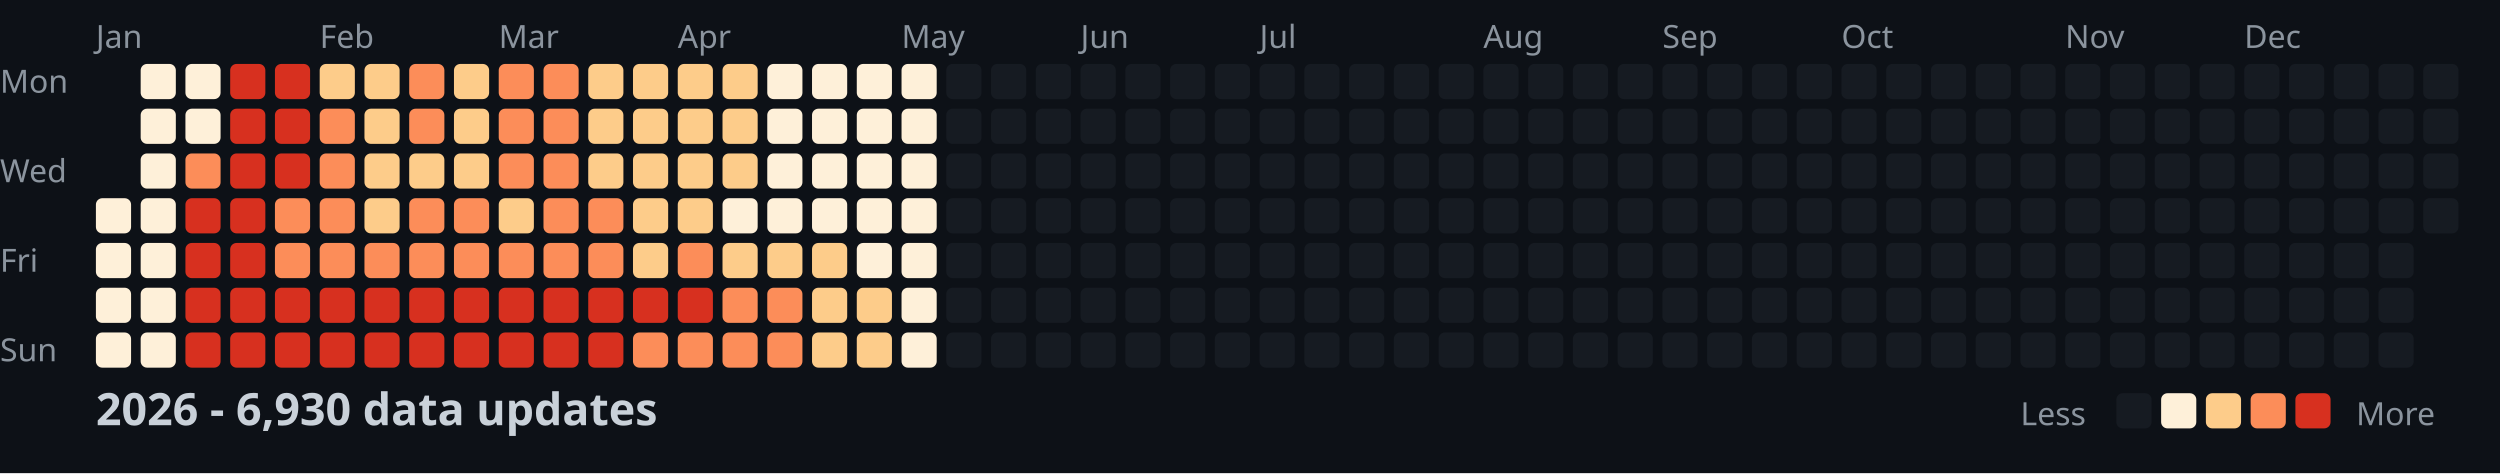
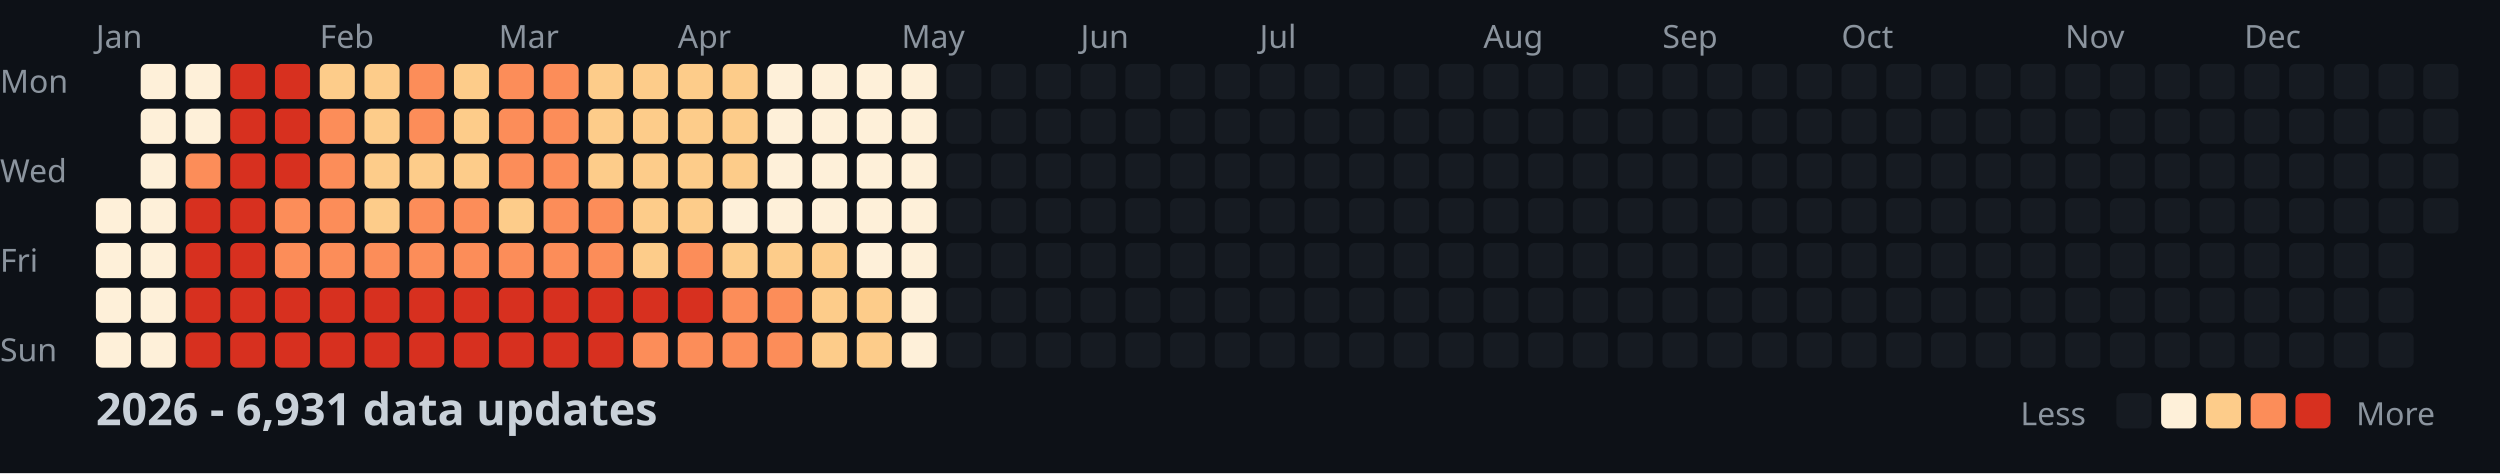
<svg xmlns="http://www.w3.org/2000/svg" width="782" height="148">
  <style>
    .month { font: 10px sans-serif; fill: #8b949e; }
    .day { font: 10px sans-serif; fill: #8b949e; }
    .title { font: bold 14px sans-serif; fill: #c9d1d9; }
    .legend { font: 10px sans-serif; fill: #8b949e; }
  </style>
  <rect width="100%" height="100%" fill="#0d1117" />
  <text x="0" y="29" class="day">Mon</text>
  <text x="0" y="57" class="day">Wed</text>
  <text x="0" y="85" class="day">Fri</text>
  <text x="0" y="113" class="day">Sun</text>
  <text x="30" y="15" class="month">Jan</text>
  <text x="100" y="15" class="month">Feb</text>
  <text x="156" y="15" class="month">Mar</text>
  <text x="212" y="15" class="month">Apr</text>
  <text x="282" y="15" class="month">May</text>
  <text x="338" y="15" class="month">Jun</text>
  <text x="394" y="15" class="month">Jul</text>
  <text x="464" y="15" class="month">Aug</text>
  <text x="520" y="15" class="month">Sep</text>
  <text x="576" y="15" class="month">Oct</text>
  <text x="646" y="15" class="month">Nov</text>
  <text x="702" y="15" class="month">Dec</text>
  <rect x="30" y="62" width="11" height="11" fill="#fef0d9" rx="2" />
  <rect x="30" y="76" width="11" height="11" fill="#fef0d9" rx="2" />
  <rect x="30" y="90" width="11" height="11" fill="#fef0d9" rx="2" />
  <rect x="30" y="104" width="11" height="11" fill="#fef0d9" rx="2" />
  <rect x="44" y="20" width="11" height="11" fill="#fef0d9" rx="2" />
  <rect x="44" y="34" width="11" height="11" fill="#fef0d9" rx="2" />
  <rect x="44" y="48" width="11" height="11" fill="#fef0d9" rx="2" />
  <rect x="44" y="62" width="11" height="11" fill="#fef0d9" rx="2" />
  <rect x="44" y="76" width="11" height="11" fill="#fef0d9" rx="2" />
  <rect x="44" y="90" width="11" height="11" fill="#fef0d9" rx="2" />
  <rect x="44" y="104" width="11" height="11" fill="#fef0d9" rx="2" />
  <rect x="58" y="20" width="11" height="11" fill="#fef0d9" rx="2" />
  <rect x="58" y="34" width="11" height="11" fill="#fef0d9" rx="2" />
  <rect x="58" y="48" width="11" height="11" fill="#fc8d59" rx="2" />
  <rect x="58" y="62" width="11" height="11" fill="#d7301f" rx="2" />
  <rect x="58" y="76" width="11" height="11" fill="#d7301f" rx="2" />
  <rect x="58" y="90" width="11" height="11" fill="#d7301f" rx="2" />
  <rect x="58" y="104" width="11" height="11" fill="#d7301f" rx="2" />
  <rect x="72" y="20" width="11" height="11" fill="#d7301f" rx="2" />
  <rect x="72" y="34" width="11" height="11" fill="#d7301f" rx="2" />
  <rect x="72" y="48" width="11" height="11" fill="#d7301f" rx="2" />
  <rect x="72" y="62" width="11" height="11" fill="#d7301f" rx="2" />
  <rect x="72" y="76" width="11" height="11" fill="#d7301f" rx="2" />
  <rect x="72" y="90" width="11" height="11" fill="#d7301f" rx="2" />
  <rect x="72" y="104" width="11" height="11" fill="#d7301f" rx="2" />
  <rect x="86" y="20" width="11" height="11" fill="#d7301f" rx="2" />
  <rect x="86" y="34" width="11" height="11" fill="#d7301f" rx="2" />
  <rect x="86" y="48" width="11" height="11" fill="#d7301f" rx="2" />
  <rect x="86" y="62" width="11" height="11" fill="#fc8d59" rx="2" />
  <rect x="86" y="76" width="11" height="11" fill="#fc8d59" rx="2" />
  <rect x="86" y="90" width="11" height="11" fill="#d7301f" rx="2" />
  <rect x="86" y="104" width="11" height="11" fill="#d7301f" rx="2" />
  <rect x="100" y="20" width="11" height="11" fill="#fdcc8a" rx="2" />
  <rect x="100" y="34" width="11" height="11" fill="#fc8d59" rx="2" />
  <rect x="100" y="48" width="11" height="11" fill="#fc8d59" rx="2" />
  <rect x="100" y="62" width="11" height="11" fill="#fc8d59" rx="2" />
  <rect x="100" y="76" width="11" height="11" fill="#fc8d59" rx="2" />
  <rect x="100" y="90" width="11" height="11" fill="#d7301f" rx="2" />
  <rect x="100" y="104" width="11" height="11" fill="#d7301f" rx="2" />
  <rect x="114" y="20" width="11" height="11" fill="#fdcc8a" rx="2" />
  <rect x="114" y="34" width="11" height="11" fill="#fdcc8a" rx="2" />
  <rect x="114" y="48" width="11" height="11" fill="#fdcc8a" rx="2" />
  <rect x="114" y="62" width="11" height="11" fill="#fdcc8a" rx="2" />
  <rect x="114" y="76" width="11" height="11" fill="#fc8d59" rx="2" />
  <rect x="114" y="90" width="11" height="11" fill="#d7301f" rx="2" />
  <rect x="114" y="104" width="11" height="11" fill="#d7301f" rx="2" />
  <rect x="128" y="20" width="11" height="11" fill="#fc8d59" rx="2" />
  <rect x="128" y="34" width="11" height="11" fill="#fc8d59" rx="2" />
  <rect x="128" y="48" width="11" height="11" fill="#fdcc8a" rx="2" />
  <rect x="128" y="62" width="11" height="11" fill="#fc8d59" rx="2" />
  <rect x="128" y="76" width="11" height="11" fill="#fc8d59" rx="2" />
  <rect x="128" y="90" width="11" height="11" fill="#d7301f" rx="2" />
  <rect x="128" y="104" width="11" height="11" fill="#d7301f" rx="2" />
  <rect x="142" y="20" width="11" height="11" fill="#fdcc8a" rx="2" />
  <rect x="142" y="34" width="11" height="11" fill="#fdcc8a" rx="2" />
  <rect x="142" y="48" width="11" height="11" fill="#fdcc8a" rx="2" />
  <rect x="142" y="62" width="11" height="11" fill="#fc8d59" rx="2" />
  <rect x="142" y="76" width="11" height="11" fill="#fc8d59" rx="2" />
  <rect x="142" y="90" width="11" height="11" fill="#d7301f" rx="2" />
  <rect x="142" y="104" width="11" height="11" fill="#d7301f" rx="2" />
  <rect x="156" y="20" width="11" height="11" fill="#fc8d59" rx="2" />
  <rect x="156" y="34" width="11" height="11" fill="#fc8d59" rx="2" />
  <rect x="156" y="48" width="11" height="11" fill="#fc8d59" rx="2" />
  <rect x="156" y="62" width="11" height="11" fill="#fdcc8a" rx="2" />
  <rect x="156" y="76" width="11" height="11" fill="#fc8d59" rx="2" />
  <rect x="156" y="90" width="11" height="11" fill="#d7301f" rx="2" />
  <rect x="156" y="104" width="11" height="11" fill="#d7301f" rx="2" />
  <rect x="170" y="20" width="11" height="11" fill="#fc8d59" rx="2" />
  <rect x="170" y="34" width="11" height="11" fill="#fc8d59" rx="2" />
  <rect x="170" y="48" width="11" height="11" fill="#fc8d59" rx="2" />
  <rect x="170" y="62" width="11" height="11" fill="#fc8d59" rx="2" />
  <rect x="170" y="76" width="11" height="11" fill="#fc8d59" rx="2" />
  <rect x="170" y="90" width="11" height="11" fill="#d7301f" rx="2" />
  <rect x="170" y="104" width="11" height="11" fill="#d7301f" rx="2" />
  <rect x="184" y="20" width="11" height="11" fill="#fdcc8a" rx="2" />
  <rect x="184" y="34" width="11" height="11" fill="#fdcc8a" rx="2" />
  <rect x="184" y="48" width="11" height="11" fill="#fdcc8a" rx="2" />
  <rect x="184" y="62" width="11" height="11" fill="#fc8d59" rx="2" />
  <rect x="184" y="76" width="11" height="11" fill="#fc8d59" rx="2" />
  <rect x="184" y="90" width="11" height="11" fill="#d7301f" rx="2" />
  <rect x="184" y="104" width="11" height="11" fill="#d7301f" rx="2" />
  <rect x="198" y="20" width="11" height="11" fill="#fdcc8a" rx="2" />
  <rect x="198" y="34" width="11" height="11" fill="#fdcc8a" rx="2" />
  <rect x="198" y="48" width="11" height="11" fill="#fdcc8a" rx="2" />
  <rect x="198" y="62" width="11" height="11" fill="#fdcc8a" rx="2" />
  <rect x="198" y="76" width="11" height="11" fill="#fdcc8a" rx="2" />
  <rect x="198" y="90" width="11" height="11" fill="#d7301f" rx="2" />
  <rect x="198" y="104" width="11" height="11" fill="#fc8d59" rx="2" />
  <rect x="212" y="20" width="11" height="11" fill="#fdcc8a" rx="2" />
  <rect x="212" y="34" width="11" height="11" fill="#fdcc8a" rx="2" />
  <rect x="212" y="48" width="11" height="11" fill="#fdcc8a" rx="2" />
  <rect x="212" y="62" width="11" height="11" fill="#fdcc8a" rx="2" />
  <rect x="212" y="76" width="11" height="11" fill="#fc8d59" rx="2" />
  <rect x="212" y="90" width="11" height="11" fill="#d7301f" rx="2" />
  <rect x="212" y="104" width="11" height="11" fill="#fc8d59" rx="2" />
  <rect x="226" y="20" width="11" height="11" fill="#fdcc8a" rx="2" />
  <rect x="226" y="34" width="11" height="11" fill="#fdcc8a" rx="2" />
  <rect x="226" y="48" width="11" height="11" fill="#fdcc8a" rx="2" />
  <rect x="226" y="62" width="11" height="11" fill="#fef0d9" rx="2" />
  <rect x="226" y="76" width="11" height="11" fill="#fdcc8a" rx="2" />
  <rect x="226" y="90" width="11" height="11" fill="#fc8d59" rx="2" />
  <rect x="226" y="104" width="11" height="11" fill="#fc8d59" rx="2" />
  <rect x="240" y="20" width="11" height="11" fill="#fef0d9" rx="2" />
  <rect x="240" y="34" width="11" height="11" fill="#fef0d9" rx="2" />
  <rect x="240" y="48" width="11" height="11" fill="#fef0d9" rx="2" />
  <rect x="240" y="62" width="11" height="11" fill="#fef0d9" rx="2" />
  <rect x="240" y="76" width="11" height="11" fill="#fdcc8a" rx="2" />
  <rect x="240" y="90" width="11" height="11" fill="#fc8d59" rx="2" />
  <rect x="240" y="104" width="11" height="11" fill="#fc8d59" rx="2" />
  <rect x="254" y="20" width="11" height="11" fill="#fef0d9" rx="2" />
  <rect x="254" y="34" width="11" height="11" fill="#fef0d9" rx="2" />
  <rect x="254" y="48" width="11" height="11" fill="#fef0d9" rx="2" />
  <rect x="254" y="62" width="11" height="11" fill="#fef0d9" rx="2" />
  <rect x="254" y="76" width="11" height="11" fill="#fdcc8a" rx="2" />
  <rect x="254" y="90" width="11" height="11" fill="#fdcc8a" rx="2" />
  <rect x="254" y="104" width="11" height="11" fill="#fdcc8a" rx="2" />
  <rect x="268" y="20" width="11" height="11" fill="#fef0d9" rx="2" />
  <rect x="268" y="34" width="11" height="11" fill="#fef0d9" rx="2" />
  <rect x="268" y="48" width="11" height="11" fill="#fef0d9" rx="2" />
  <rect x="268" y="62" width="11" height="11" fill="#fef0d9" rx="2" />
  <rect x="268" y="76" width="11" height="11" fill="#fef0d9" rx="2" />
  <rect x="268" y="90" width="11" height="11" fill="#fdcc8a" rx="2" />
  <rect x="268" y="104" width="11" height="11" fill="#fdcc8a" rx="2" />
  <rect x="282" y="20" width="11" height="11" fill="#fef0d9" rx="2" />
  <rect x="282" y="34" width="11" height="11" fill="#fef0d9" rx="2" />
  <rect x="282" y="48" width="11" height="11" fill="#fef0d9" rx="2" />
  <rect x="282" y="62" width="11" height="11" fill="#fef0d9" rx="2" />
  <rect x="282" y="76" width="11" height="11" fill="#fef0d9" rx="2" />
  <rect x="282" y="90" width="11" height="11" fill="#fef0d9" rx="2" />
  <rect x="282" y="104" width="11" height="11" fill="#fef0d9" rx="2" />
  <rect x="296" y="20" width="11" height="11" fill="#161b22" rx="2" />
  <rect x="296" y="34" width="11" height="11" fill="#161b22" rx="2" />
  <rect x="296" y="48" width="11" height="11" fill="#161b22" rx="2" />
  <rect x="296" y="62" width="11" height="11" fill="#161b22" rx="2" />
  <rect x="296" y="76" width="11" height="11" fill="#161b22" rx="2" />
  <rect x="296" y="90" width="11" height="11" fill="#161b22" rx="2" />
  <rect x="296" y="104" width="11" height="11" fill="#161b22" rx="2" />
  <rect x="310" y="20" width="11" height="11" fill="#161b22" rx="2" />
  <rect x="310" y="34" width="11" height="11" fill="#161b22" rx="2" />
  <rect x="310" y="48" width="11" height="11" fill="#161b22" rx="2" />
  <rect x="310" y="62" width="11" height="11" fill="#161b22" rx="2" />
  <rect x="310" y="76" width="11" height="11" fill="#161b22" rx="2" />
  <rect x="310" y="90" width="11" height="11" fill="#161b22" rx="2" />
  <rect x="310" y="104" width="11" height="11" fill="#161b22" rx="2" />
  <rect x="324" y="20" width="11" height="11" fill="#161b22" rx="2" />
  <rect x="324" y="34" width="11" height="11" fill="#161b22" rx="2" />
  <rect x="324" y="48" width="11" height="11" fill="#161b22" rx="2" />
  <rect x="324" y="62" width="11" height="11" fill="#161b22" rx="2" />
  <rect x="324" y="76" width="11" height="11" fill="#161b22" rx="2" />
  <rect x="324" y="90" width="11" height="11" fill="#161b22" rx="2" />
  <rect x="324" y="104" width="11" height="11" fill="#161b22" rx="2" />
  <rect x="338" y="20" width="11" height="11" fill="#161b22" rx="2" />
  <rect x="338" y="34" width="11" height="11" fill="#161b22" rx="2" />
  <rect x="338" y="48" width="11" height="11" fill="#161b22" rx="2" />
  <rect x="338" y="62" width="11" height="11" fill="#161b22" rx="2" />
  <rect x="338" y="76" width="11" height="11" fill="#161b22" rx="2" />
  <rect x="338" y="90" width="11" height="11" fill="#161b22" rx="2" />
  <rect x="338" y="104" width="11" height="11" fill="#161b22" rx="2" />
  <rect x="352" y="20" width="11" height="11" fill="#161b22" rx="2" />
  <rect x="352" y="34" width="11" height="11" fill="#161b22" rx="2" />
  <rect x="352" y="48" width="11" height="11" fill="#161b22" rx="2" />
  <rect x="352" y="62" width="11" height="11" fill="#161b22" rx="2" />
  <rect x="352" y="76" width="11" height="11" fill="#161b22" rx="2" />
  <rect x="352" y="90" width="11" height="11" fill="#161b22" rx="2" />
  <rect x="352" y="104" width="11" height="11" fill="#161b22" rx="2" />
  <rect x="366" y="20" width="11" height="11" fill="#161b22" rx="2" />
  <rect x="366" y="34" width="11" height="11" fill="#161b22" rx="2" />
  <rect x="366" y="48" width="11" height="11" fill="#161b22" rx="2" />
  <rect x="366" y="62" width="11" height="11" fill="#161b22" rx="2" />
  <rect x="366" y="76" width="11" height="11" fill="#161b22" rx="2" />
  <rect x="366" y="90" width="11" height="11" fill="#161b22" rx="2" />
  <rect x="366" y="104" width="11" height="11" fill="#161b22" rx="2" />
  <rect x="380" y="20" width="11" height="11" fill="#161b22" rx="2" />
  <rect x="380" y="34" width="11" height="11" fill="#161b22" rx="2" />
  <rect x="380" y="48" width="11" height="11" fill="#161b22" rx="2" />
  <rect x="380" y="62" width="11" height="11" fill="#161b22" rx="2" />
  <rect x="380" y="76" width="11" height="11" fill="#161b22" rx="2" />
  <rect x="380" y="90" width="11" height="11" fill="#161b22" rx="2" />
  <rect x="380" y="104" width="11" height="11" fill="#161b22" rx="2" />
  <rect x="394" y="20" width="11" height="11" fill="#161b22" rx="2" />
  <rect x="394" y="34" width="11" height="11" fill="#161b22" rx="2" />
  <rect x="394" y="48" width="11" height="11" fill="#161b22" rx="2" />
  <rect x="394" y="62" width="11" height="11" fill="#161b22" rx="2" />
  <rect x="394" y="76" width="11" height="11" fill="#161b22" rx="2" />
  <rect x="394" y="90" width="11" height="11" fill="#161b22" rx="2" />
  <rect x="394" y="104" width="11" height="11" fill="#161b22" rx="2" />
  <rect x="408" y="20" width="11" height="11" fill="#161b22" rx="2" />
  <rect x="408" y="34" width="11" height="11" fill="#161b22" rx="2" />
  <rect x="408" y="48" width="11" height="11" fill="#161b22" rx="2" />
  <rect x="408" y="62" width="11" height="11" fill="#161b22" rx="2" />
  <rect x="408" y="76" width="11" height="11" fill="#161b22" rx="2" />
  <rect x="408" y="90" width="11" height="11" fill="#161b22" rx="2" />
  <rect x="408" y="104" width="11" height="11" fill="#161b22" rx="2" />
  <rect x="422" y="20" width="11" height="11" fill="#161b22" rx="2" />
  <rect x="422" y="34" width="11" height="11" fill="#161b22" rx="2" />
  <rect x="422" y="48" width="11" height="11" fill="#161b22" rx="2" />
  <rect x="422" y="62" width="11" height="11" fill="#161b22" rx="2" />
  <rect x="422" y="76" width="11" height="11" fill="#161b22" rx="2" />
  <rect x="422" y="90" width="11" height="11" fill="#161b22" rx="2" />
  <rect x="422" y="104" width="11" height="11" fill="#161b22" rx="2" />
  <rect x="436" y="20" width="11" height="11" fill="#161b22" rx="2" />
  <rect x="436" y="34" width="11" height="11" fill="#161b22" rx="2" />
  <rect x="436" y="48" width="11" height="11" fill="#161b22" rx="2" />
  <rect x="436" y="62" width="11" height="11" fill="#161b22" rx="2" />
  <rect x="436" y="76" width="11" height="11" fill="#161b22" rx="2" />
  <rect x="436" y="90" width="11" height="11" fill="#161b22" rx="2" />
  <rect x="436" y="104" width="11" height="11" fill="#161b22" rx="2" />
  <rect x="450" y="20" width="11" height="11" fill="#161b22" rx="2" />
  <rect x="450" y="34" width="11" height="11" fill="#161b22" rx="2" />
  <rect x="450" y="48" width="11" height="11" fill="#161b22" rx="2" />
  <rect x="450" y="62" width="11" height="11" fill="#161b22" rx="2" />
  <rect x="450" y="76" width="11" height="11" fill="#161b22" rx="2" />
  <rect x="450" y="90" width="11" height="11" fill="#161b22" rx="2" />
  <rect x="450" y="104" width="11" height="11" fill="#161b22" rx="2" />
  <rect x="464" y="20" width="11" height="11" fill="#161b22" rx="2" />
  <rect x="464" y="34" width="11" height="11" fill="#161b22" rx="2" />
  <rect x="464" y="48" width="11" height="11" fill="#161b22" rx="2" />
  <rect x="464" y="62" width="11" height="11" fill="#161b22" rx="2" />
  <rect x="464" y="76" width="11" height="11" fill="#161b22" rx="2" />
  <rect x="464" y="90" width="11" height="11" fill="#161b22" rx="2" />
  <rect x="464" y="104" width="11" height="11" fill="#161b22" rx="2" />
  <rect x="478" y="20" width="11" height="11" fill="#161b22" rx="2" />
  <rect x="478" y="34" width="11" height="11" fill="#161b22" rx="2" />
  <rect x="478" y="48" width="11" height="11" fill="#161b22" rx="2" />
  <rect x="478" y="62" width="11" height="11" fill="#161b22" rx="2" />
  <rect x="478" y="76" width="11" height="11" fill="#161b22" rx="2" />
  <rect x="478" y="90" width="11" height="11" fill="#161b22" rx="2" />
  <rect x="478" y="104" width="11" height="11" fill="#161b22" rx="2" />
  <rect x="492" y="20" width="11" height="11" fill="#161b22" rx="2" />
  <rect x="492" y="34" width="11" height="11" fill="#161b22" rx="2" />
  <rect x="492" y="48" width="11" height="11" fill="#161b22" rx="2" />
  <rect x="492" y="62" width="11" height="11" fill="#161b22" rx="2" />
  <rect x="492" y="76" width="11" height="11" fill="#161b22" rx="2" />
  <rect x="492" y="90" width="11" height="11" fill="#161b22" rx="2" />
  <rect x="492" y="104" width="11" height="11" fill="#161b22" rx="2" />
  <rect x="506" y="20" width="11" height="11" fill="#161b22" rx="2" />
  <rect x="506" y="34" width="11" height="11" fill="#161b22" rx="2" />
  <rect x="506" y="48" width="11" height="11" fill="#161b22" rx="2" />
  <rect x="506" y="62" width="11" height="11" fill="#161b22" rx="2" />
  <rect x="506" y="76" width="11" height="11" fill="#161b22" rx="2" />
  <rect x="506" y="90" width="11" height="11" fill="#161b22" rx="2" />
  <rect x="506" y="104" width="11" height="11" fill="#161b22" rx="2" />
  <rect x="520" y="20" width="11" height="11" fill="#161b22" rx="2" />
  <rect x="520" y="34" width="11" height="11" fill="#161b22" rx="2" />
  <rect x="520" y="48" width="11" height="11" fill="#161b22" rx="2" />
  <rect x="520" y="62" width="11" height="11" fill="#161b22" rx="2" />
  <rect x="520" y="76" width="11" height="11" fill="#161b22" rx="2" />
  <rect x="520" y="90" width="11" height="11" fill="#161b22" rx="2" />
  <rect x="520" y="104" width="11" height="11" fill="#161b22" rx="2" />
  <rect x="534" y="20" width="11" height="11" fill="#161b22" rx="2" />
  <rect x="534" y="34" width="11" height="11" fill="#161b22" rx="2" />
  <rect x="534" y="48" width="11" height="11" fill="#161b22" rx="2" />
  <rect x="534" y="62" width="11" height="11" fill="#161b22" rx="2" />
  <rect x="534" y="76" width="11" height="11" fill="#161b22" rx="2" />
  <rect x="534" y="90" width="11" height="11" fill="#161b22" rx="2" />
  <rect x="534" y="104" width="11" height="11" fill="#161b22" rx="2" />
  <rect x="548" y="20" width="11" height="11" fill="#161b22" rx="2" />
  <rect x="548" y="34" width="11" height="11" fill="#161b22" rx="2" />
  <rect x="548" y="48" width="11" height="11" fill="#161b22" rx="2" />
  <rect x="548" y="62" width="11" height="11" fill="#161b22" rx="2" />
  <rect x="548" y="76" width="11" height="11" fill="#161b22" rx="2" />
  <rect x="548" y="90" width="11" height="11" fill="#161b22" rx="2" />
  <rect x="548" y="104" width="11" height="11" fill="#161b22" rx="2" />
  <rect x="562" y="20" width="11" height="11" fill="#161b22" rx="2" />
  <rect x="562" y="34" width="11" height="11" fill="#161b22" rx="2" />
  <rect x="562" y="48" width="11" height="11" fill="#161b22" rx="2" />
  <rect x="562" y="62" width="11" height="11" fill="#161b22" rx="2" />
  <rect x="562" y="76" width="11" height="11" fill="#161b22" rx="2" />
  <rect x="562" y="90" width="11" height="11" fill="#161b22" rx="2" />
  <rect x="562" y="104" width="11" height="11" fill="#161b22" rx="2" />
  <rect x="576" y="20" width="11" height="11" fill="#161b22" rx="2" />
  <rect x="576" y="34" width="11" height="11" fill="#161b22" rx="2" />
  <rect x="576" y="48" width="11" height="11" fill="#161b22" rx="2" />
  <rect x="576" y="62" width="11" height="11" fill="#161b22" rx="2" />
  <rect x="576" y="76" width="11" height="11" fill="#161b22" rx="2" />
  <rect x="576" y="90" width="11" height="11" fill="#161b22" rx="2" />
  <rect x="576" y="104" width="11" height="11" fill="#161b22" rx="2" />
  <rect x="590" y="20" width="11" height="11" fill="#161b22" rx="2" />
  <rect x="590" y="34" width="11" height="11" fill="#161b22" rx="2" />
  <rect x="590" y="48" width="11" height="11" fill="#161b22" rx="2" />
  <rect x="590" y="62" width="11" height="11" fill="#161b22" rx="2" />
  <rect x="590" y="76" width="11" height="11" fill="#161b22" rx="2" />
  <rect x="590" y="90" width="11" height="11" fill="#161b22" rx="2" />
  <rect x="590" y="104" width="11" height="11" fill="#161b22" rx="2" />
  <rect x="604" y="20" width="11" height="11" fill="#161b22" rx="2" />
  <rect x="604" y="34" width="11" height="11" fill="#161b22" rx="2" />
  <rect x="604" y="48" width="11" height="11" fill="#161b22" rx="2" />
  <rect x="604" y="62" width="11" height="11" fill="#161b22" rx="2" />
  <rect x="604" y="76" width="11" height="11" fill="#161b22" rx="2" />
  <rect x="604" y="90" width="11" height="11" fill="#161b22" rx="2" />
  <rect x="604" y="104" width="11" height="11" fill="#161b22" rx="2" />
  <rect x="618" y="20" width="11" height="11" fill="#161b22" rx="2" />
  <rect x="618" y="34" width="11" height="11" fill="#161b22" rx="2" />
  <rect x="618" y="48" width="11" height="11" fill="#161b22" rx="2" />
  <rect x="618" y="62" width="11" height="11" fill="#161b22" rx="2" />
  <rect x="618" y="76" width="11" height="11" fill="#161b22" rx="2" />
  <rect x="618" y="90" width="11" height="11" fill="#161b22" rx="2" />
  <rect x="618" y="104" width="11" height="11" fill="#161b22" rx="2" />
  <rect x="632" y="20" width="11" height="11" fill="#161b22" rx="2" />
  <rect x="632" y="34" width="11" height="11" fill="#161b22" rx="2" />
  <rect x="632" y="48" width="11" height="11" fill="#161b22" rx="2" />
  <rect x="632" y="62" width="11" height="11" fill="#161b22" rx="2" />
  <rect x="632" y="76" width="11" height="11" fill="#161b22" rx="2" />
  <rect x="632" y="90" width="11" height="11" fill="#161b22" rx="2" />
  <rect x="632" y="104" width="11" height="11" fill="#161b22" rx="2" />
  <rect x="646" y="20" width="11" height="11" fill="#161b22" rx="2" />
  <rect x="646" y="34" width="11" height="11" fill="#161b22" rx="2" />
  <rect x="646" y="48" width="11" height="11" fill="#161b22" rx="2" />
  <rect x="646" y="62" width="11" height="11" fill="#161b22" rx="2" />
  <rect x="646" y="76" width="11" height="11" fill="#161b22" rx="2" />
  <rect x="646" y="90" width="11" height="11" fill="#161b22" rx="2" />
  <rect x="646" y="104" width="11" height="11" fill="#161b22" rx="2" />
  <rect x="660" y="20" width="11" height="11" fill="#161b22" rx="2" />
  <rect x="660" y="34" width="11" height="11" fill="#161b22" rx="2" />
  <rect x="660" y="48" width="11" height="11" fill="#161b22" rx="2" />
  <rect x="660" y="62" width="11" height="11" fill="#161b22" rx="2" />
  <rect x="660" y="76" width="11" height="11" fill="#161b22" rx="2" />
  <rect x="660" y="90" width="11" height="11" fill="#161b22" rx="2" />
  <rect x="660" y="104" width="11" height="11" fill="#161b22" rx="2" />
  <rect x="674" y="20" width="11" height="11" fill="#161b22" rx="2" />
  <rect x="674" y="34" width="11" height="11" fill="#161b22" rx="2" />
  <rect x="674" y="48" width="11" height="11" fill="#161b22" rx="2" />
  <rect x="674" y="62" width="11" height="11" fill="#161b22" rx="2" />
  <rect x="674" y="76" width="11" height="11" fill="#161b22" rx="2" />
  <rect x="674" y="90" width="11" height="11" fill="#161b22" rx="2" />
  <rect x="674" y="104" width="11" height="11" fill="#161b22" rx="2" />
  <rect x="688" y="20" width="11" height="11" fill="#161b22" rx="2" />
  <rect x="688" y="34" width="11" height="11" fill="#161b22" rx="2" />
  <rect x="688" y="48" width="11" height="11" fill="#161b22" rx="2" />
  <rect x="688" y="62" width="11" height="11" fill="#161b22" rx="2" />
  <rect x="688" y="76" width="11" height="11" fill="#161b22" rx="2" />
  <rect x="688" y="90" width="11" height="11" fill="#161b22" rx="2" />
  <rect x="688" y="104" width="11" height="11" fill="#161b22" rx="2" />
  <rect x="702" y="20" width="11" height="11" fill="#161b22" rx="2" />
  <rect x="702" y="34" width="11" height="11" fill="#161b22" rx="2" />
  <rect x="702" y="48" width="11" height="11" fill="#161b22" rx="2" />
  <rect x="702" y="62" width="11" height="11" fill="#161b22" rx="2" />
  <rect x="702" y="76" width="11" height="11" fill="#161b22" rx="2" />
  <rect x="702" y="90" width="11" height="11" fill="#161b22" rx="2" />
  <rect x="702" y="104" width="11" height="11" fill="#161b22" rx="2" />
  <rect x="716" y="20" width="11" height="11" fill="#161b22" rx="2" />
  <rect x="716" y="34" width="11" height="11" fill="#161b22" rx="2" />
  <rect x="716" y="48" width="11" height="11" fill="#161b22" rx="2" />
  <rect x="716" y="62" width="11" height="11" fill="#161b22" rx="2" />
  <rect x="716" y="76" width="11" height="11" fill="#161b22" rx="2" />
  <rect x="716" y="90" width="11" height="11" fill="#161b22" rx="2" />
  <rect x="716" y="104" width="11" height="11" fill="#161b22" rx="2" />
  <rect x="730" y="20" width="11" height="11" fill="#161b22" rx="2" />
  <rect x="730" y="34" width="11" height="11" fill="#161b22" rx="2" />
  <rect x="730" y="48" width="11" height="11" fill="#161b22" rx="2" />
  <rect x="730" y="62" width="11" height="11" fill="#161b22" rx="2" />
  <rect x="730" y="76" width="11" height="11" fill="#161b22" rx="2" />
  <rect x="730" y="90" width="11" height="11" fill="#161b22" rx="2" />
  <rect x="730" y="104" width="11" height="11" fill="#161b22" rx="2" />
  <rect x="744" y="20" width="11" height="11" fill="#161b22" rx="2" />
  <rect x="744" y="34" width="11" height="11" fill="#161b22" rx="2" />
  <rect x="744" y="48" width="11" height="11" fill="#161b22" rx="2" />
  <rect x="744" y="62" width="11" height="11" fill="#161b22" rx="2" />
  <rect x="744" y="76" width="11" height="11" fill="#161b22" rx="2" />
  <rect x="744" y="90" width="11" height="11" fill="#161b22" rx="2" />
  <rect x="744" y="104" width="11" height="11" fill="#161b22" rx="2" />
  <rect x="758" y="20" width="11" height="11" fill="#161b22" rx="2" />
  <rect x="758" y="34" width="11" height="11" fill="#161b22" rx="2" />
  <rect x="758" y="48" width="11" height="11" fill="#161b22" rx="2" />
  <rect x="758" y="62" width="11" height="11" fill="#161b22" rx="2" />
-   <text x="30" y="133" class="title">2026 - 6,930 data updates</text>
+   <text x="30" y="133" class="title">2026 - 6,931 data updates</text>
  <text x="632" y="133" class="legend">Less</text>
  <rect x="662" y="123" width="11" height="11" fill="#161b22" rx="2" />
  <rect x="676" y="123" width="11" height="11" fill="#fef0d9" rx="2" />
  <rect x="690" y="123" width="11" height="11" fill="#fdcc8a" rx="2" />
  <rect x="704" y="123" width="11" height="11" fill="#fc8d59" rx="2" />
  <rect x="718" y="123" width="11" height="11" fill="#d7301f" rx="2" />
  <text x="737" y="133" class="legend">More</text>
</svg>
